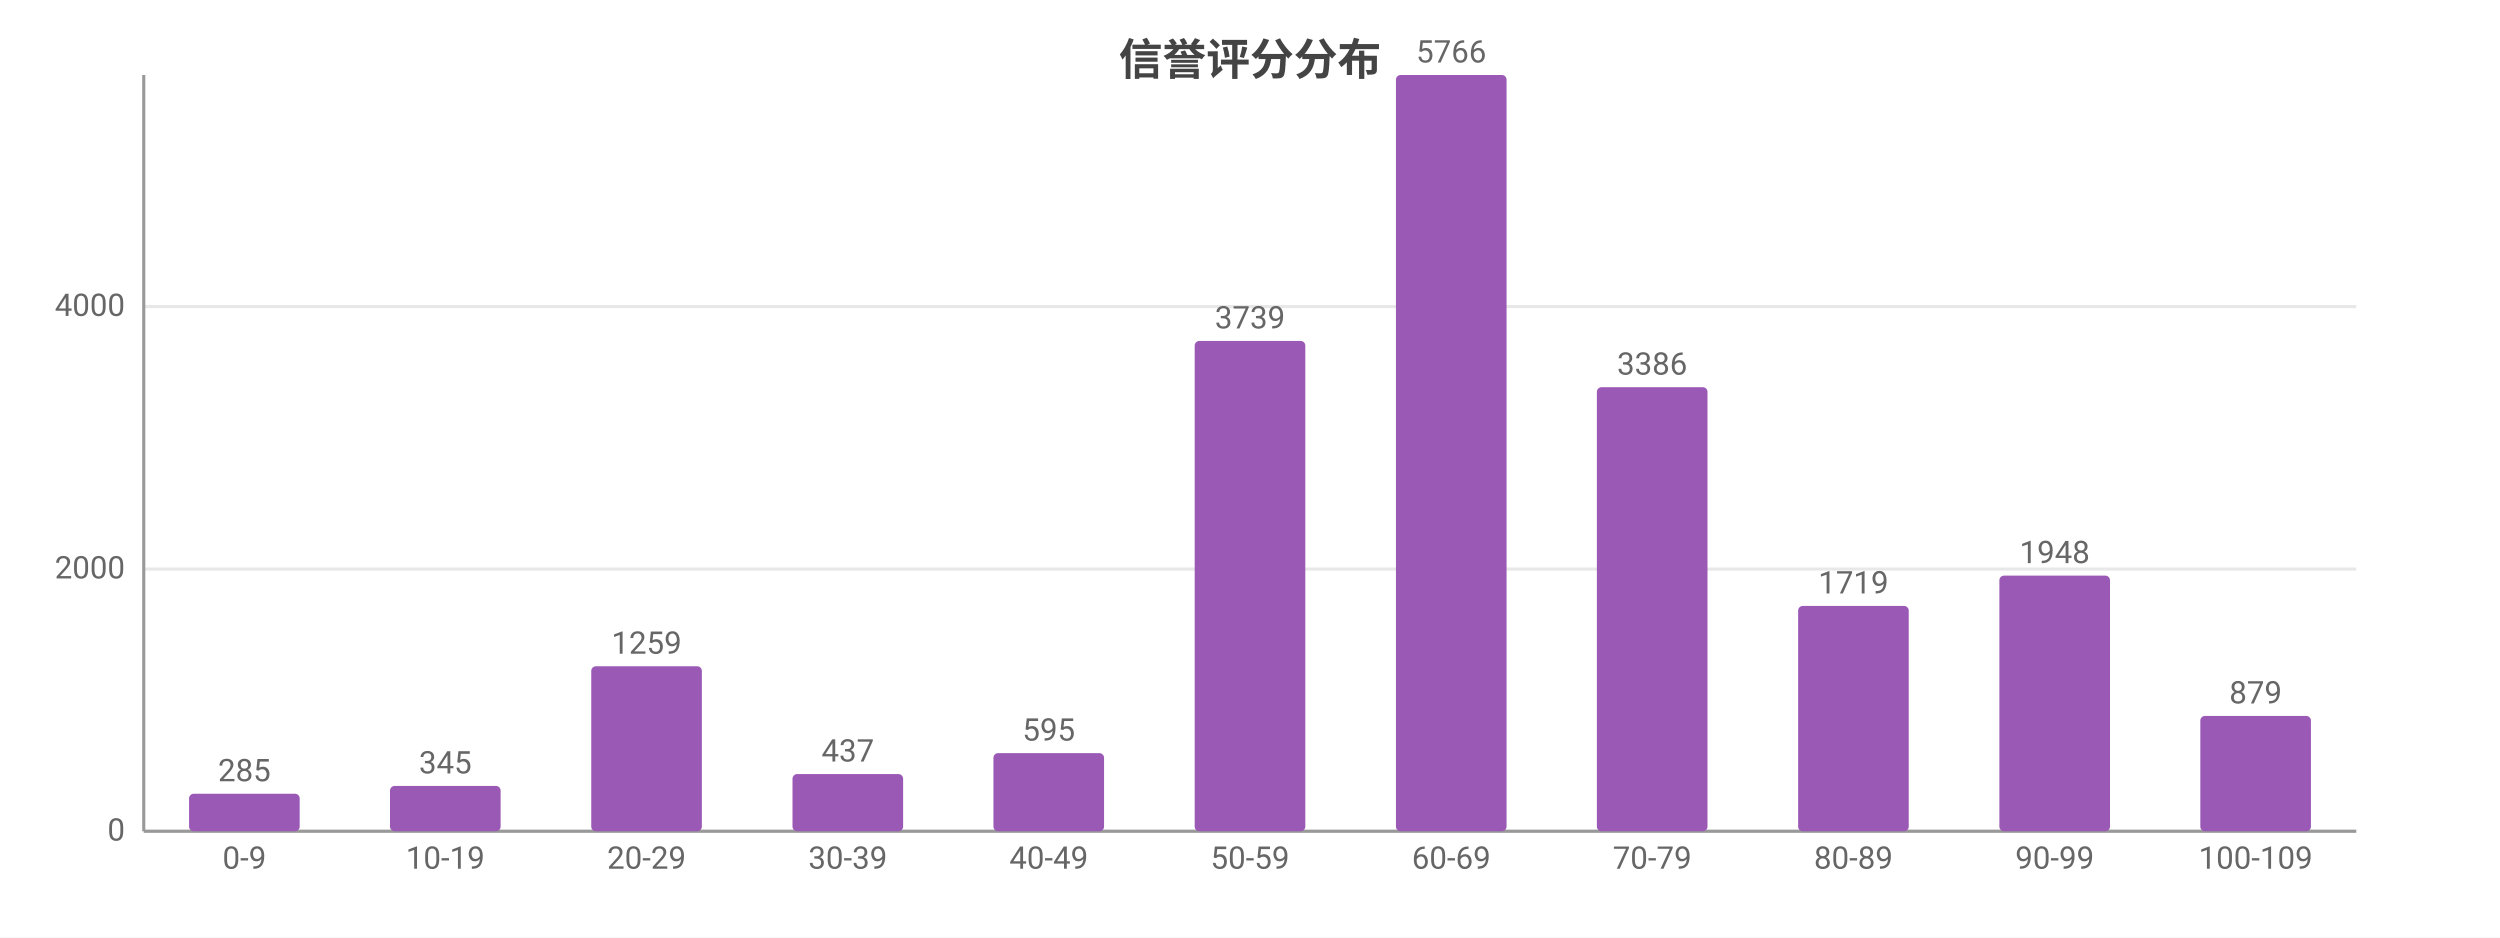
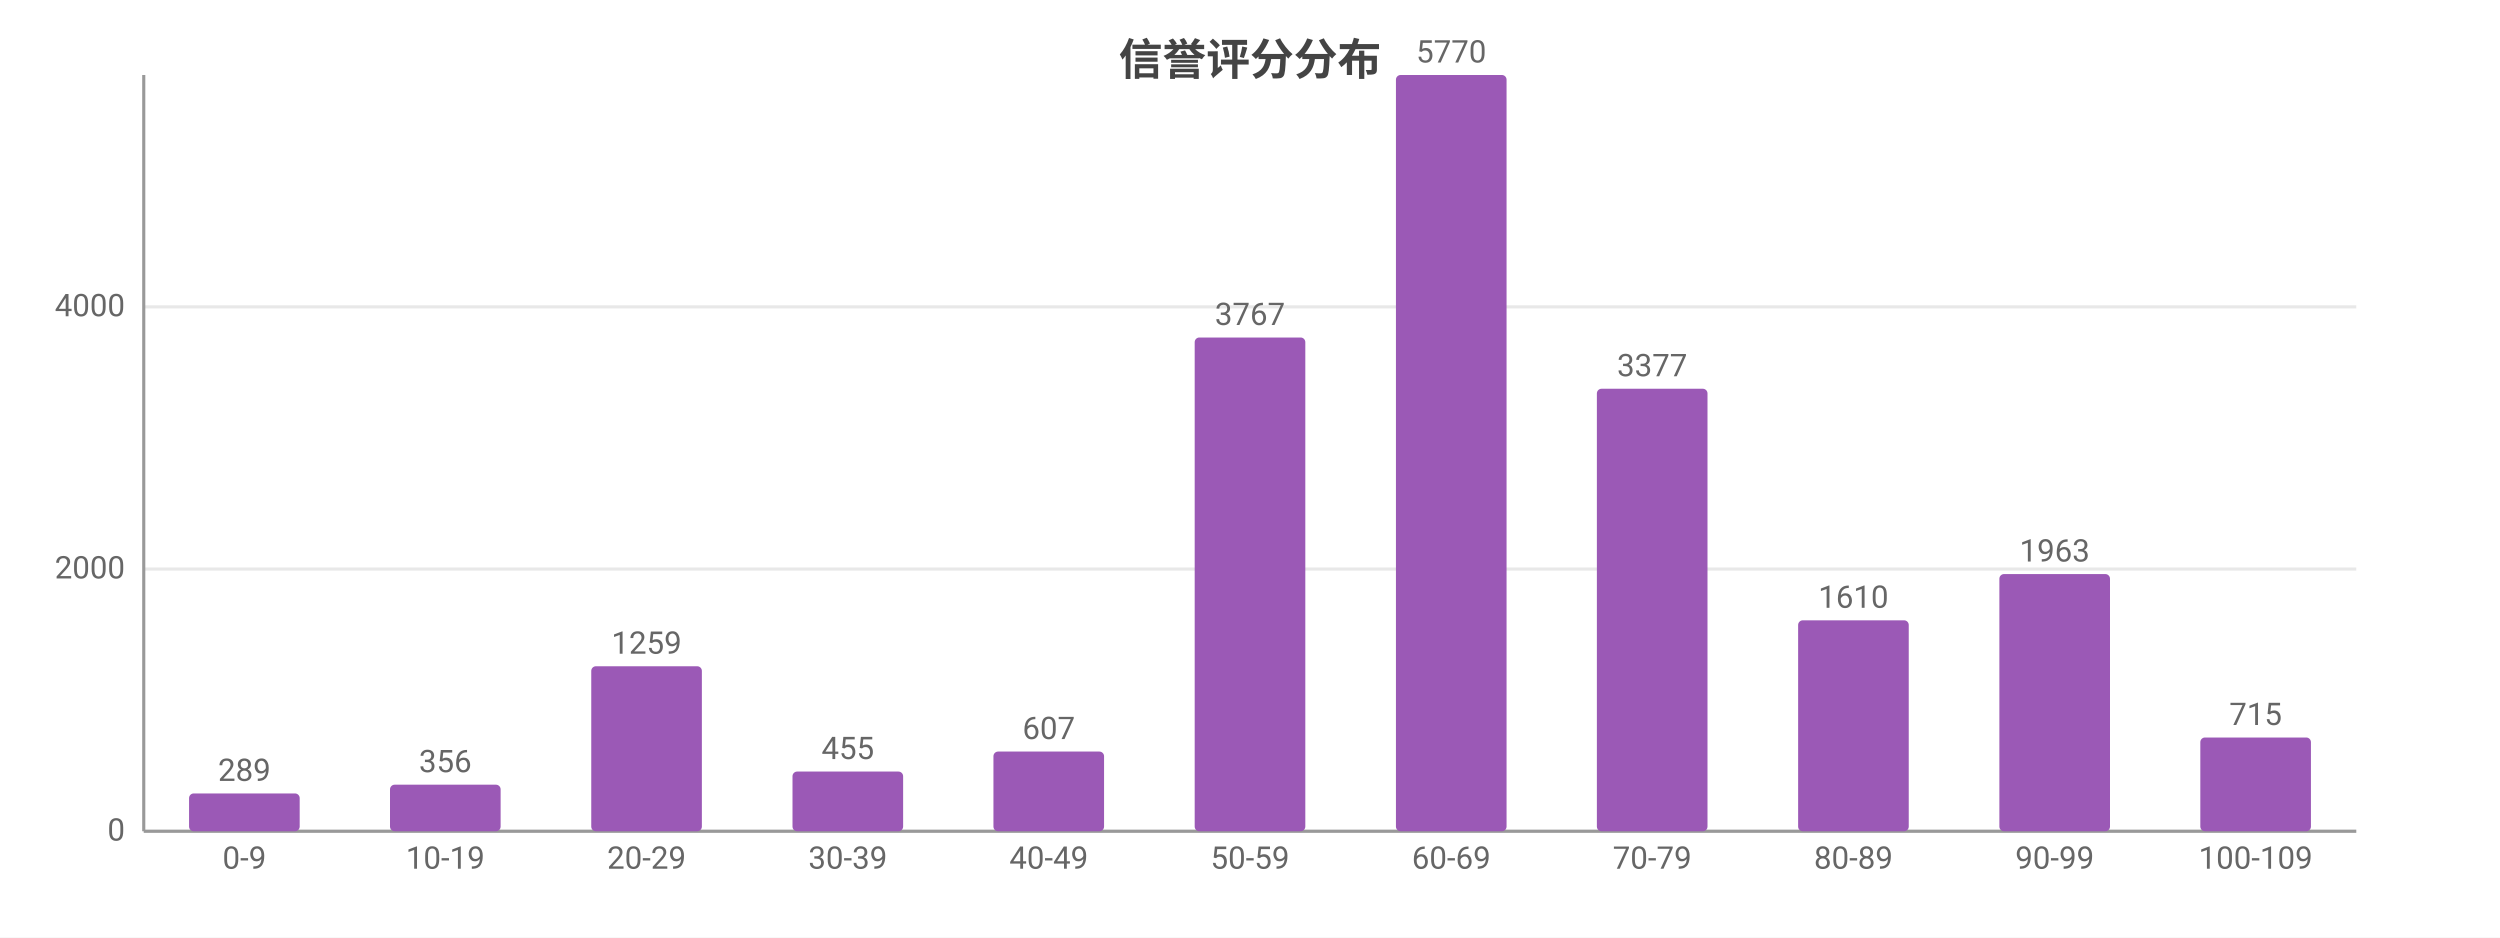
<svg xmlns="http://www.w3.org/2000/svg" width="800" height="300" viewBox="0 0 800 300">
  <rect width="800" height="300" fill="#ffffff" />
  <style>text{font-family:system-ui,-apple-system,'Segoe UI',Roboto,'PingFang SC','Microsoft YaHei','Noto Sans CJK SC',sans-serif}.g{stroke:#e8e8e8;stroke-width:1}.a{stroke:#999;stroke-width:1}.t{font-size:10px;fill:#666}.m{font-size:10px;text-anchor:middle;fill:#666}.e{font-size:10px;text-anchor:end;fill:#666}.l{font-size:11px;fill:#333}.tt{font-size:14px;font-weight:600;text-anchor:middle;fill:#444}.em{font-size:13px;text-anchor:middle;fill:#999}</style>
  <text class="tt" x="400.0" y="24">信誉评分分布</text>
  <line class="g" x1="46" y1="266" x2="754" y2="266" />
  <text class="e" x="40" y="269">0</text>
  <line class="g" x1="46" y1="182.1" x2="754" y2="182.1" />
  <text class="e" x="40" y="185.1">2000</text>
-   <line class="g" x1="46" y1="98.1" x2="754" y2="98.1" />
-   <text class="e" x="40" y="101.1">4000</text>
+   <line class="g" x1="46" y1="98.2" x2="754" y2="98.2" />
+   <text class="e" x="40" y="101.2">4000</text>
  <line class="a" x1="46" y1="24" x2="46" y2="266" />
  <line class="a" x1="46" y1="266" x2="754" y2="266" />
-   <rect x="60.5" y="254.0" width="35.4" height="12.0" fill="#9b59b6" rx="1.5" />
-   <text class="m" x="78.2" y="250.0">285</text>
+   <rect x="60.5" y="253.9" width="35.4" height="12.1" fill="#9b59b6" rx="1.5" />
+   <text class="m" x="78.2" y="249.9">289</text>
  <text class="m" x="78.2" y="278">0-9</text>
-   <rect x="124.8" y="251.5" width="35.4" height="14.5" fill="#9b59b6" rx="1.5" />
-   <text class="m" x="142.5" y="247.5">345</text>
+   <rect x="124.8" y="251.1" width="35.4" height="14.9" fill="#9b59b6" rx="1.5" />
+   <text class="m" x="142.5" y="247.1">356</text>
  <text class="m" x="142.5" y="278">10-19</text>
  <rect x="189.2" y="213.2" width="35.4" height="52.8" fill="#9b59b6" rx="1.5" />
  <text class="m" x="206.9" y="209.2">1259</text>
  <text class="m" x="206.9" y="278">20-29</text>
-   <rect x="253.6" y="247.7" width="35.4" height="18.3" fill="#9b59b6" rx="1.5" />
-   <text class="m" x="271.3" y="243.7">437</text>
+   <rect x="253.6" y="246.9" width="35.4" height="19.1" fill="#9b59b6" rx="1.5" />
+   <text class="m" x="271.3" y="242.9">455</text>
  <text class="m" x="271.3" y="278">30-39</text>
-   <rect x="317.9" y="241.0" width="35.4" height="25.0" fill="#9b59b6" rx="1.5" />
-   <text class="m" x="335.6" y="237.0">595</text>
+   <rect x="317.9" y="240.5" width="35.4" height="25.5" fill="#9b59b6" rx="1.5" />
+   <text class="m" x="335.6" y="236.5">607</text>
  <text class="m" x="335.6" y="278">40-49</text>
-   <rect x="382.3" y="109.1" width="35.4" height="156.9" fill="#9b59b6" rx="1.5" />
-   <text class="m" x="400" y="105.1">3739</text>
+   <rect x="382.3" y="108.0" width="35.4" height="158.0" fill="#9b59b6" rx="1.5" />
+   <text class="m" x="400" y="104.0">3767</text>
  <text class="m" x="400" y="278">50-59</text>
  <rect x="446.7" y="24" width="35.4" height="242" fill="#9b59b6" rx="1.5" />
-   <text class="m" x="464.4" y="20">5766</text>
+   <text class="m" x="464.4" y="20">5770</text>
  <text class="m" x="464.4" y="278">60-69</text>
-   <rect x="511.0" y="123.9" width="35.4" height="142.1" fill="#9b59b6" rx="1.5" />
-   <text class="m" x="528.7" y="119.9">3386</text>
+   <rect x="511.0" y="124.4" width="35.4" height="141.6" fill="#9b59b6" rx="1.5" />
+   <text class="m" x="528.7" y="120.4">3377</text>
  <text class="m" x="528.7" y="278">70-79</text>
-   <rect x="575.4" y="193.9" width="35.4" height="72.1" fill="#9b59b6" rx="1.5" />
-   <text class="m" x="593.1" y="189.9">1719</text>
+   <rect x="575.4" y="198.5" width="35.4" height="67.5" fill="#9b59b6" rx="1.5" />
+   <text class="m" x="593.1" y="194.5">1610</text>
  <text class="m" x="593.1" y="278">80-89</text>
-   <rect x="639.8" y="184.2" width="35.4" height="81.8" fill="#9b59b6" rx="1.5" />
-   <text class="m" x="657.5" y="180.2">1948</text>
+   <rect x="639.8" y="183.7" width="35.4" height="82.3" fill="#9b59b6" rx="1.5" />
+   <text class="m" x="657.5" y="179.7">1963</text>
  <text class="m" x="657.5" y="278">90-99</text>
-   <rect x="704.1" y="229.1" width="35.4" height="36.9" fill="#9b59b6" rx="1.5" />
-   <text class="m" x="721.8" y="225.1">879</text>
+   <rect x="704.1" y="236.0" width="35.4" height="30.0" fill="#9b59b6" rx="1.5" />
+   <text class="m" x="721.8" y="232.0">715</text>
  <text class="m" x="721.8" y="278">100-109</text>
</svg>
